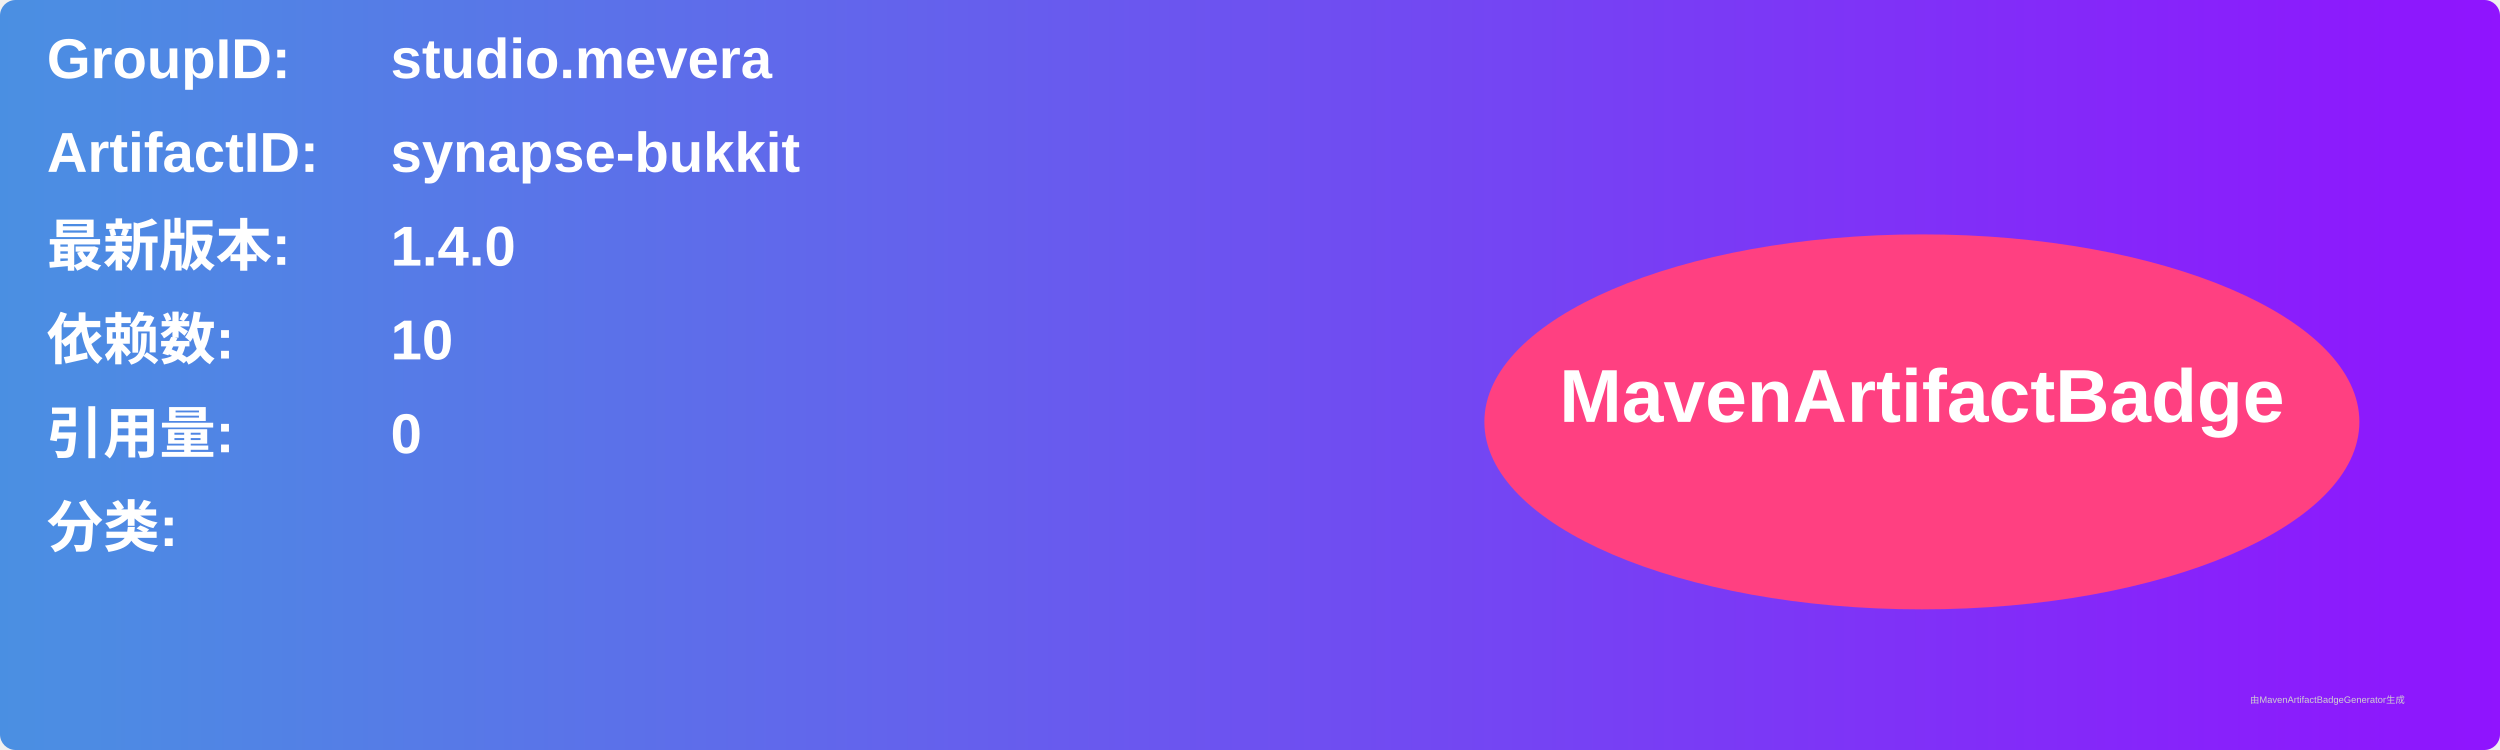
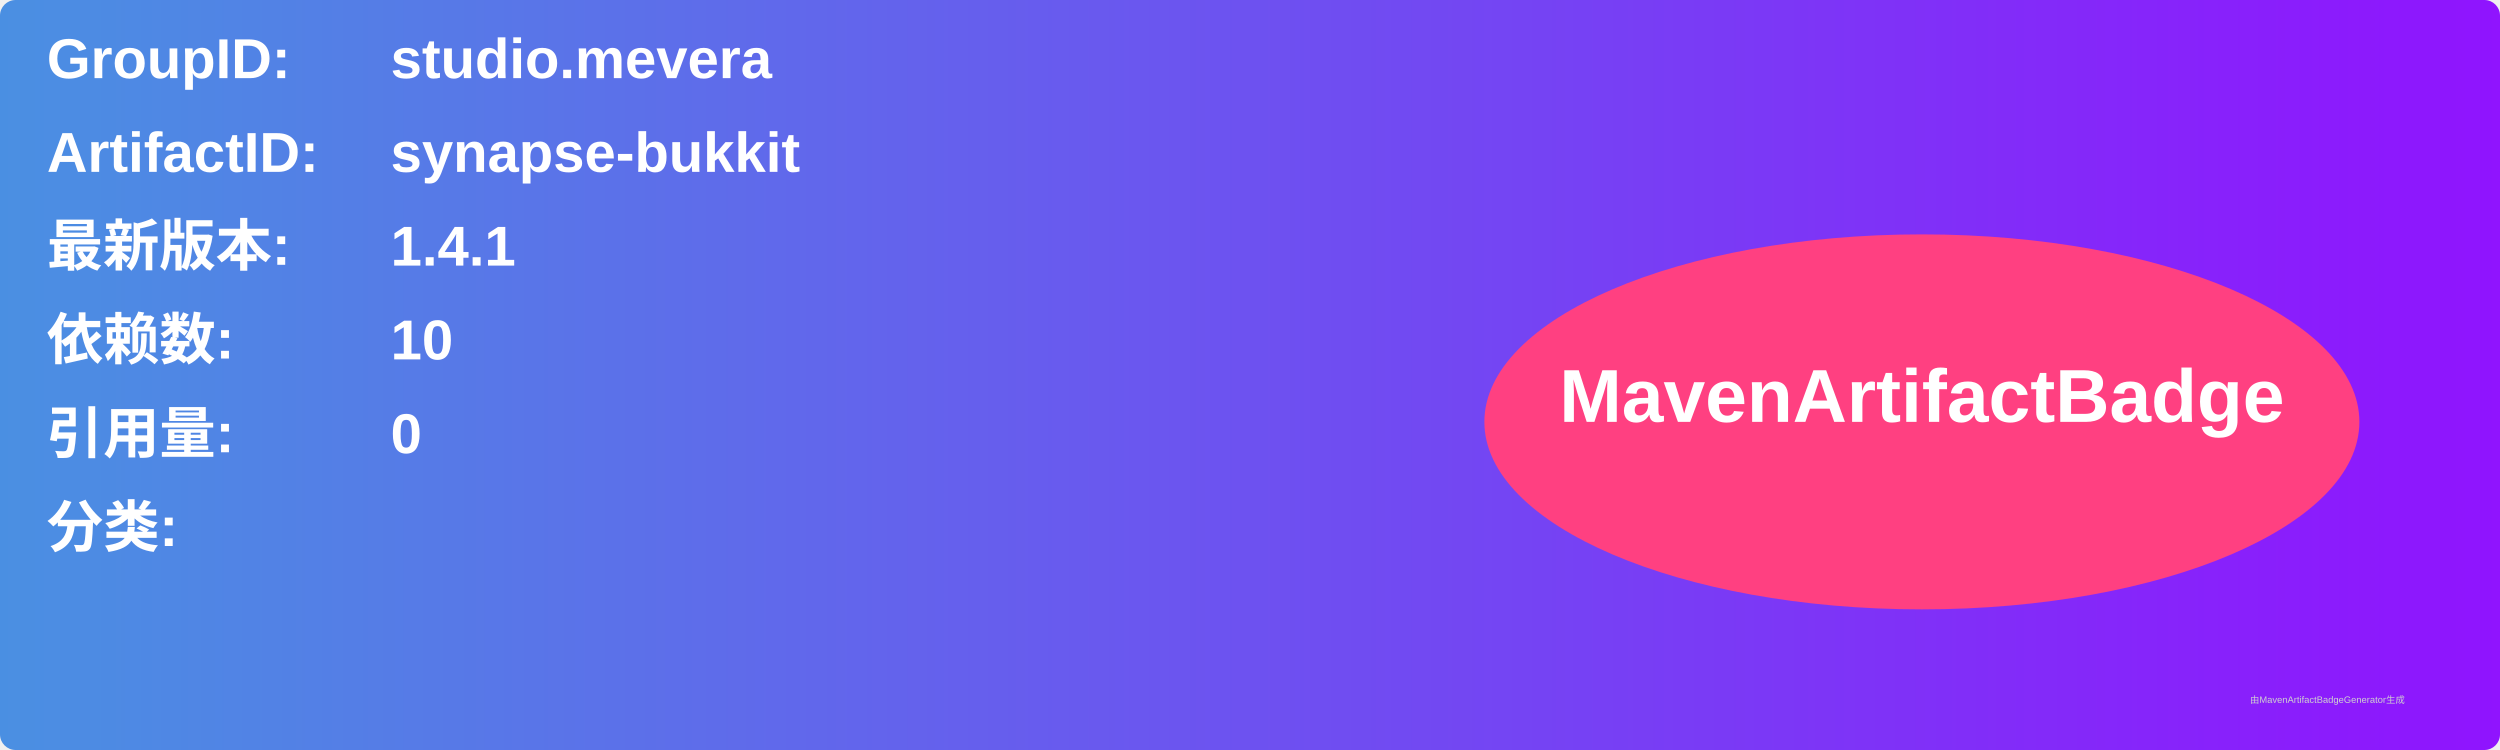
<svg xmlns="http://www.w3.org/2000/svg" width="800" height="240" viewBox="0 0 800 240">
  <linearGradient id="grad" x1="0%" y1="0%" x2="100%" y2="0%">
    <stop offset="0%" stop-color="#4a90e2" />
    <stop offset="100%" stop-color="#9013fe" />
  </linearGradient>
  <rect width="100%" height="100%" rx="5" ry="5" fill="url(#grad)" />
  <g transform="translate(15, 15)">
    <text x="0" y="10" font-family="Arial" font-size="18" fill="white" font-weight="bold" width="260">GroupID:</text>
    <text x="110" y="10" font-family="Arial" font-size="18" fill="white" font-weight="bold" width="460">studio.mevera</text>
    <text x="0" y="40" font-family="Arial" font-size="18" fill="white" font-weight="bold" width="260">ArtifactID:</text>
    <text x="110" y="40" font-family="Arial" font-size="18" fill="white" font-weight="bold" width="460">synapse-bukkit</text>
    <text x="0" y="70" font-family="Arial" font-size="18" fill="white" font-weight="bold">最新版本:</text>
    <text x="110" y="70" font-family="Arial" font-size="18" fill="white" font-weight="bold">
-       <tspan font-weight="bold">1.4.0</tspan>
+       <tspan font-weight="bold">1.4.1</tspan>
    </text>
    <text x="0" y="100" font-family="Arial" font-size="18" fill="white" font-weight="bold">依赖数: </text>
    <text x="110" y="100" font-family="Arial" font-size="18" fill="white">
      <tspan font-weight="bold">10</tspan>
    </text>
    <text x="0" y="130" font-family="Arial" font-size="18" fill="white" font-weight="bold">引用量: </text>
    <text x="110" y="130" font-family="Arial" font-size="18" fill="white">
      <tspan font-weight="bold">0</tspan>
    </text>
    <text x="0" y="160" font-family="Arial" font-size="18" fill="white" font-weight="bold">分类:</text>
    <text x="10" y="190" font-family="Arial" font-size="10" fill="white">
      <tspan font-weight="bold" />
    </text>
    <ellipse cx="600" cy="120" rx="140" ry="60" fill="#ff4081" />
    <text x="600" y="120" text-anchor="middle" font-family="Arial" font-size="24" fill="white" font-weight="bold">MavenArtifactBadge</text>
  </g>
  <text x="720" y="225" font-family="Arial" font-size="3" fill="#d0d0d0">由MavenArtifactBadgeGenerator生成</text>
</svg>
